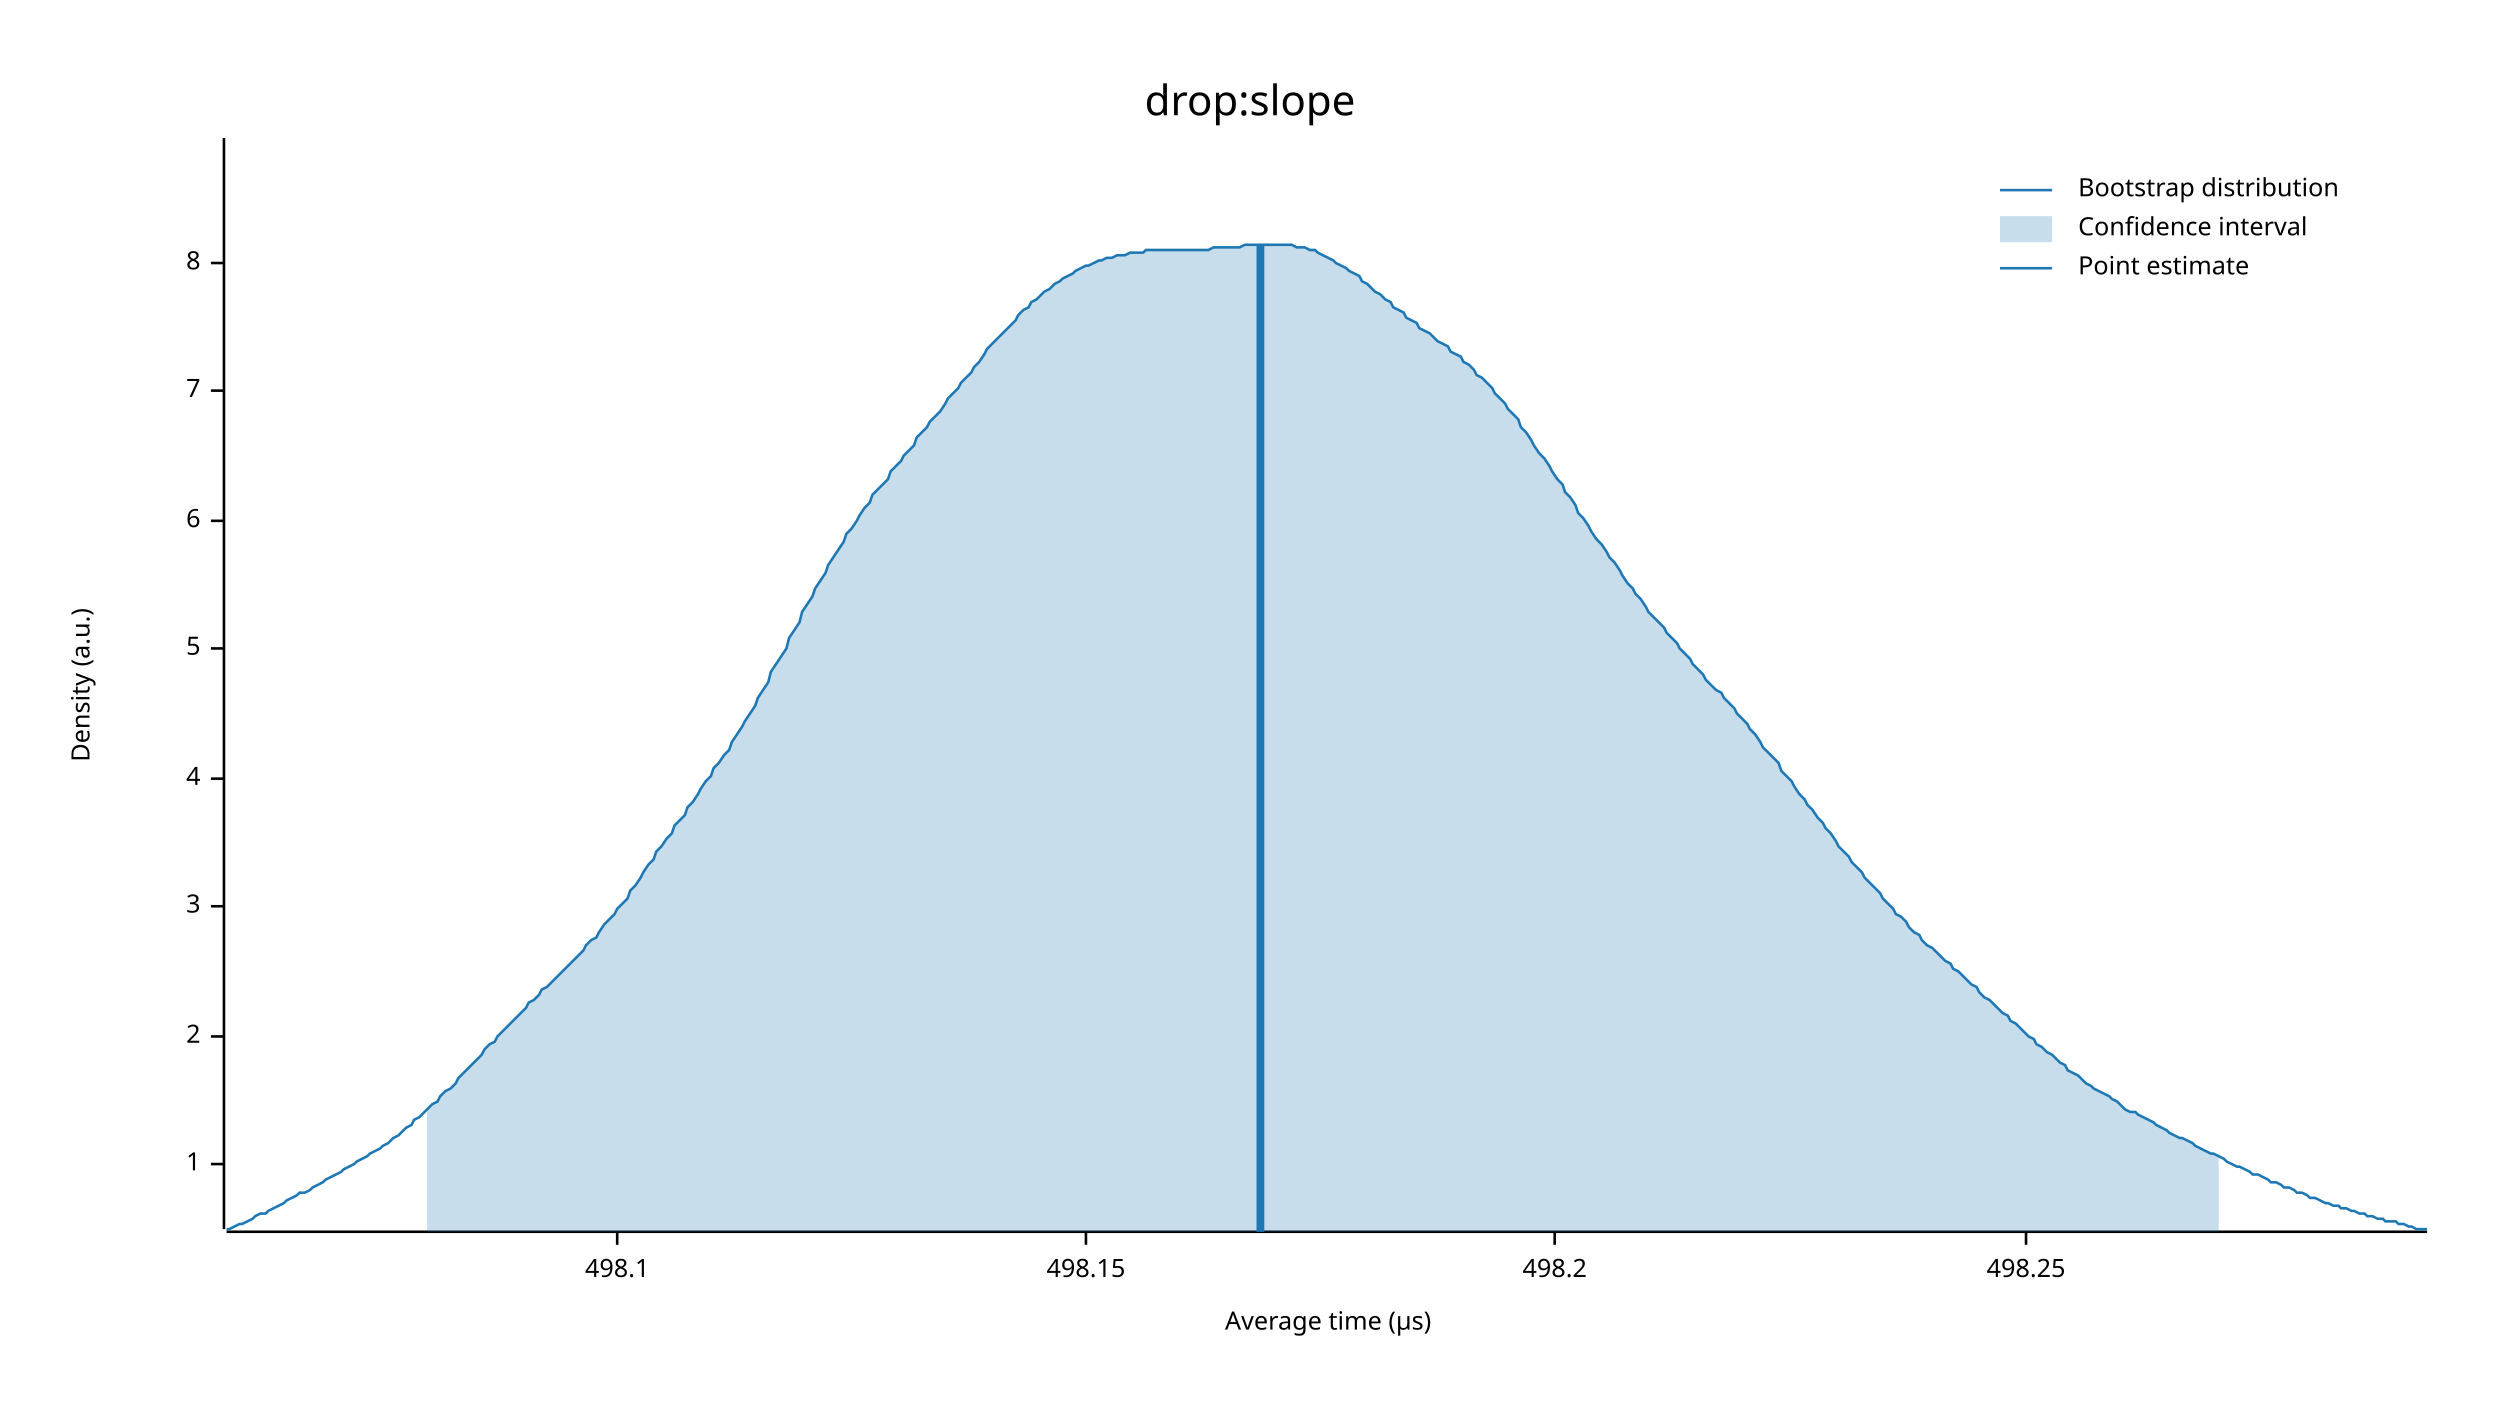
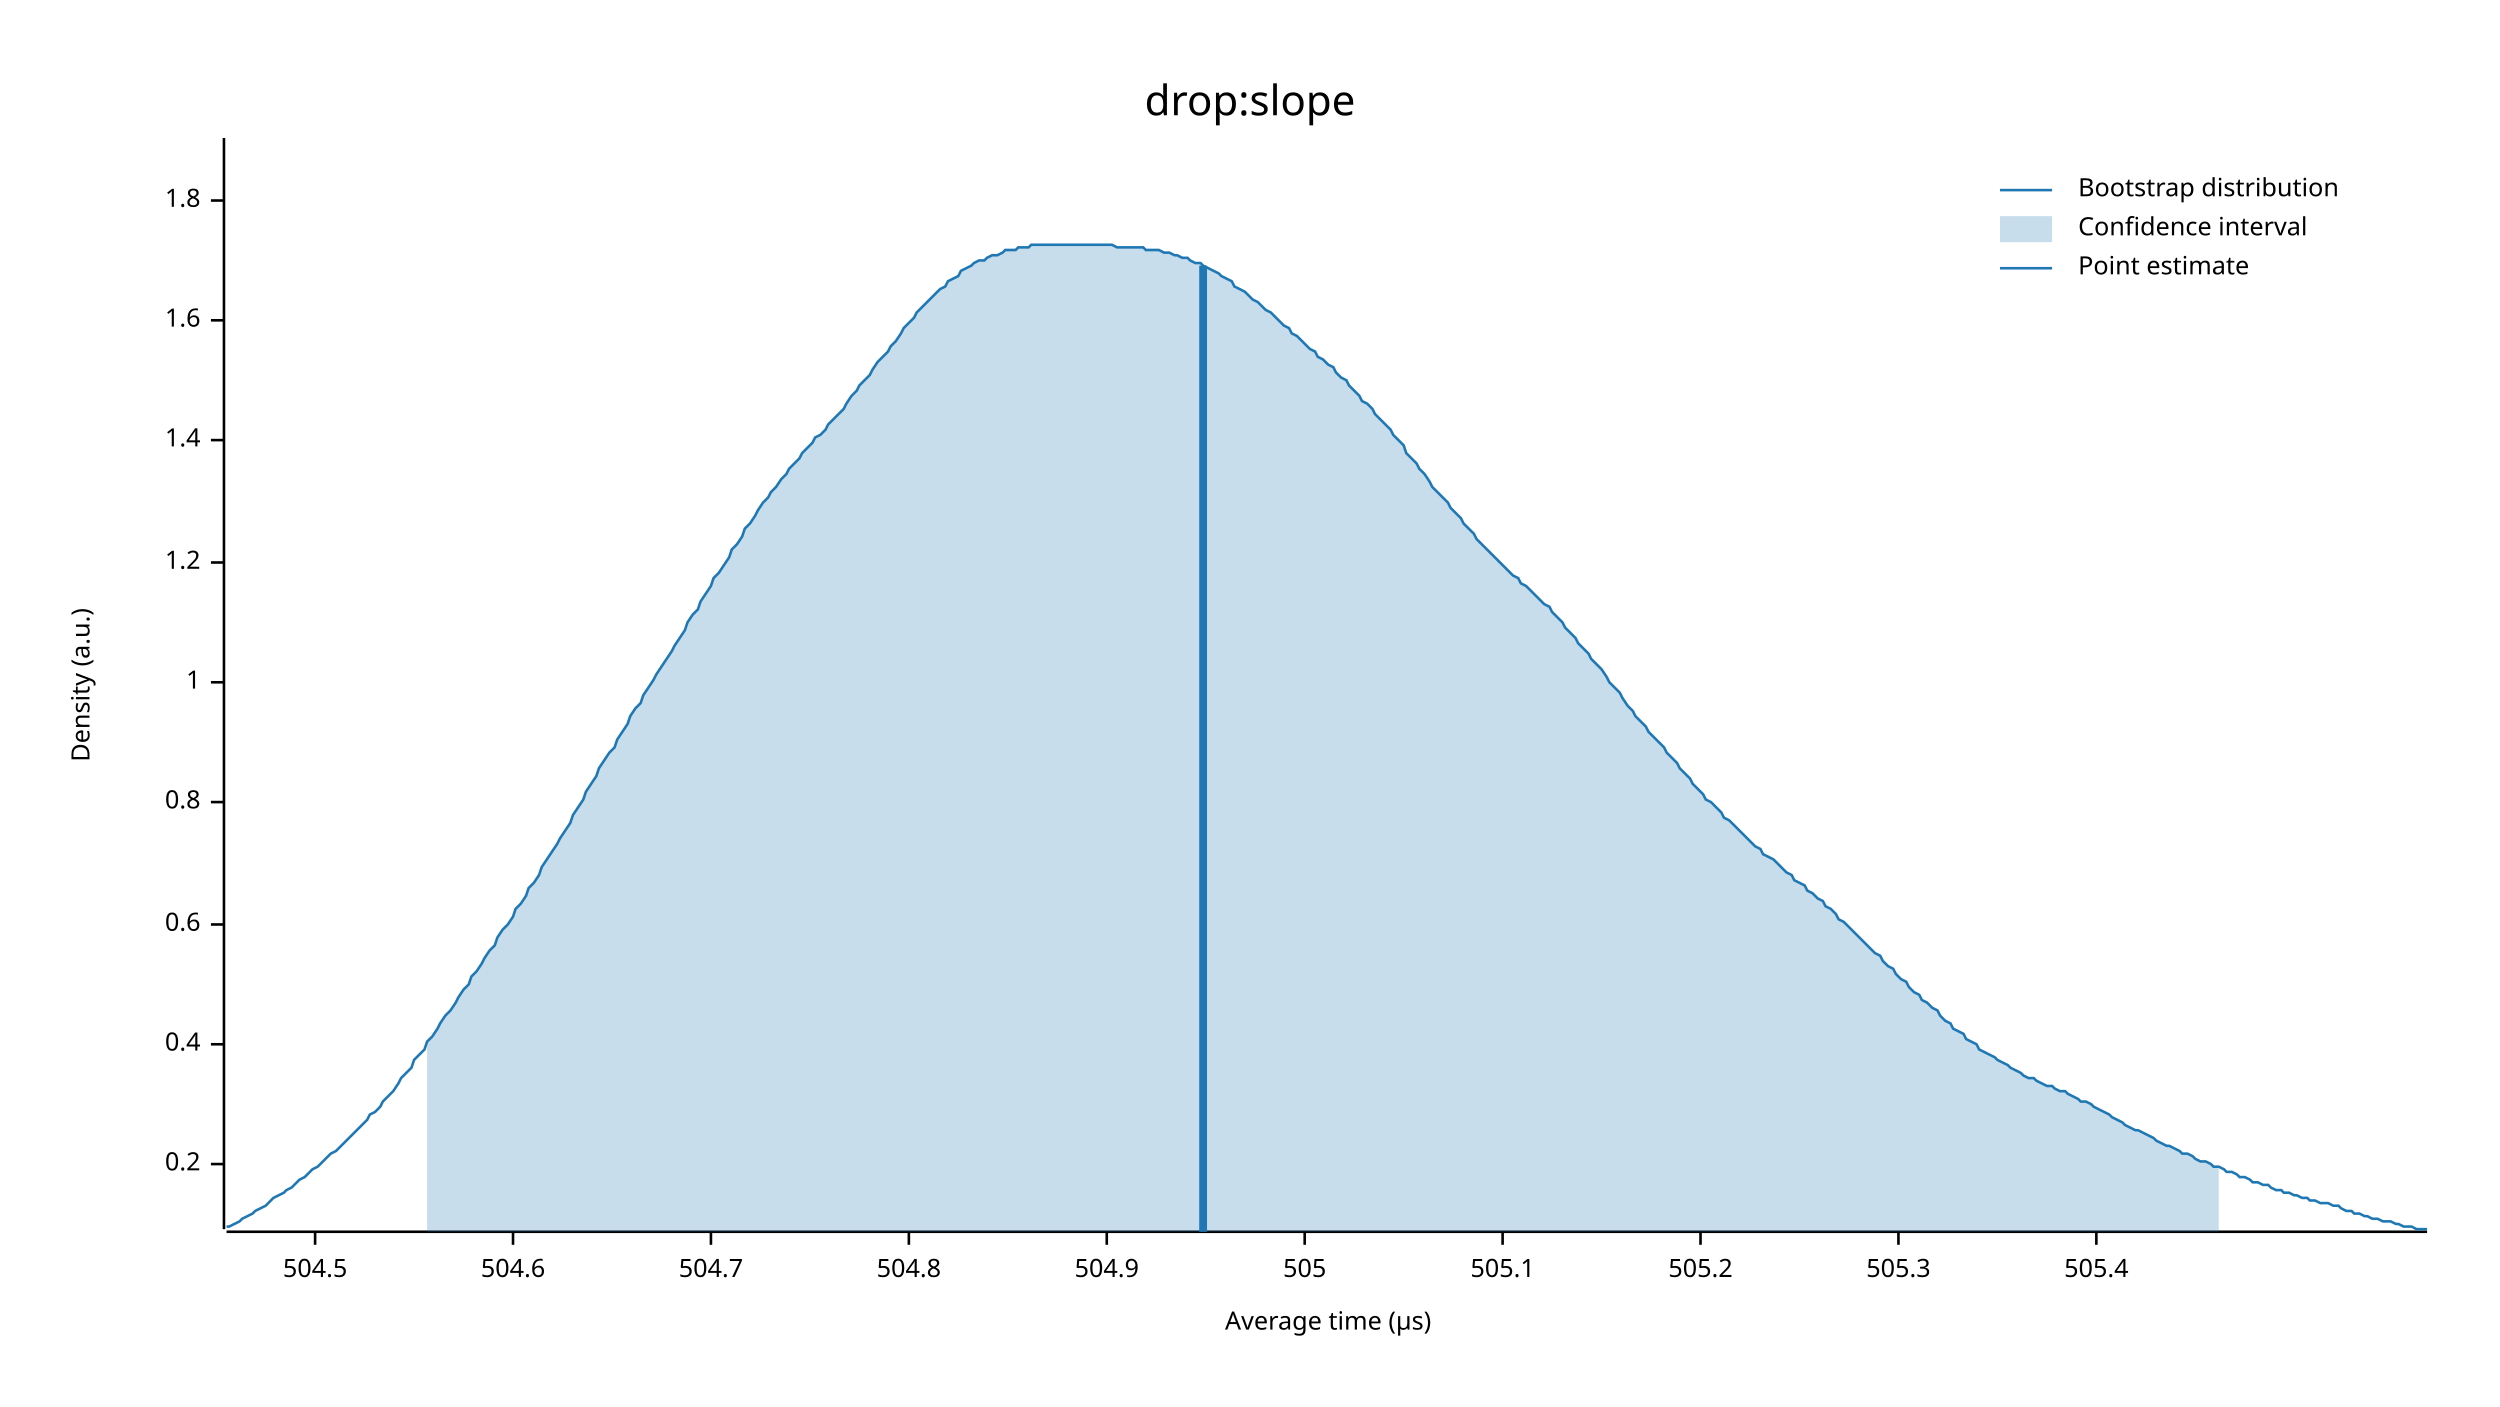
<svg xmlns="http://www.w3.org/2000/svg" width="960" height="540" viewBox="0 0 960 540">
  <text x="480" y="32" dy="0.76em" text-anchor="middle" font-family="sans-serif" font-size="16.129" opacity="1" fill="#000000">
drop:slope
</text>
  <text x="27" y="263" dy="0.76em" text-anchor="middle" font-family="sans-serif" font-size="9.677" opacity="1" fill="#000000" transform="rotate(270, 27, 263)">
Density (a.u.)
</text>
  <text x="510" y="513" dy="-0.5ex" text-anchor="middle" font-family="sans-serif" font-size="9.677" opacity="1" fill="#000000">
Average time (µs)
</text>
  <polyline fill="none" opacity="1" stroke="#000000" stroke-width="1" points="86,53 86,472 " />
  <text x="77" y="447" dy="0.5ex" text-anchor="end" font-family="sans-serif" font-size="9.677" opacity="1" fill="#000000">
+ 0.2
+ </text>
+   <polyline fill="none" opacity="1" stroke="#000000" stroke-width="1" points="81,447 86,447 " />
+   <text x="77" y="401" dy="0.5ex" text-anchor="end" font-family="sans-serif" font-size="9.677" opacity="1" fill="#000000">
+ 0.4
+ </text>
+   <polyline fill="none" opacity="1" stroke="#000000" stroke-width="1" points="81,401 86,401 " />
+   <text x="77" y="355" dy="0.5ex" text-anchor="end" font-family="sans-serif" font-size="9.677" opacity="1" fill="#000000">
+ 0.6
+ </text>
+   <polyline fill="none" opacity="1" stroke="#000000" stroke-width="1" points="81,355 86,355 " />
+   <text x="77" y="308" dy="0.5ex" text-anchor="end" font-family="sans-serif" font-size="9.677" opacity="1" fill="#000000">
+ 0.8
+ </text>
+   <polyline fill="none" opacity="1" stroke="#000000" stroke-width="1" points="81,308 86,308 " />
+   <text x="77" y="262" dy="0.5ex" text-anchor="end" font-family="sans-serif" font-size="9.677" opacity="1" fill="#000000">
1
</text>
-   <polyline fill="none" opacity="1" stroke="#000000" stroke-width="1" points="81,447 86,447 " />
-   <text x="77" y="398" dy="0.5ex" text-anchor="end" font-family="sans-serif" font-size="9.677" opacity="1" fill="#000000">
- 2
+   <polyline fill="none" opacity="1" stroke="#000000" stroke-width="1" points="81,262 86,262 " />
+   <text x="77" y="216" dy="0.5ex" text-anchor="end" font-family="sans-serif" font-size="9.677" opacity="1" fill="#000000">
+ 1.2
</text>
-   <polyline fill="none" opacity="1" stroke="#000000" stroke-width="1" points="81,398 86,398 " />
-   <text x="77" y="348" dy="0.5ex" text-anchor="end" font-family="sans-serif" font-size="9.677" opacity="1" fill="#000000">
- 3
+   <polyline fill="none" opacity="1" stroke="#000000" stroke-width="1" points="81,216 86,216 " />
+   <text x="77" y="169" dy="0.5ex" text-anchor="end" font-family="sans-serif" font-size="9.677" opacity="1" fill="#000000">
+ 1.4
</text>
-   <polyline fill="none" opacity="1" stroke="#000000" stroke-width="1" points="81,348 86,348 " />
-   <text x="77" y="299" dy="0.5ex" text-anchor="end" font-family="sans-serif" font-size="9.677" opacity="1" fill="#000000">
- 4
+   <polyline fill="none" opacity="1" stroke="#000000" stroke-width="1" points="81,169 86,169 " />
+   <text x="77" y="123" dy="0.5ex" text-anchor="end" font-family="sans-serif" font-size="9.677" opacity="1" fill="#000000">
+ 1.6
</text>
-   <polyline fill="none" opacity="1" stroke="#000000" stroke-width="1" points="81,299 86,299 " />
-   <text x="77" y="249" dy="0.5ex" text-anchor="end" font-family="sans-serif" font-size="9.677" opacity="1" fill="#000000">
- 5
+   <polyline fill="none" opacity="1" stroke="#000000" stroke-width="1" points="81,123 86,123 " />
+   <text x="77" y="77" dy="0.5ex" text-anchor="end" font-family="sans-serif" font-size="9.677" opacity="1" fill="#000000">
+ 1.8
</text>
-   <polyline fill="none" opacity="1" stroke="#000000" stroke-width="1" points="81,249 86,249 " />
-   <text x="77" y="200" dy="0.5ex" text-anchor="end" font-family="sans-serif" font-size="9.677" opacity="1" fill="#000000">
- 6
+   <polyline fill="none" opacity="1" stroke="#000000" stroke-width="1" points="81,77 86,77 " />
+   <polyline fill="none" opacity="1" stroke="#000000" stroke-width="1" points="87,473 932,473 " />
+   <text x="121" y="483" dy="0.76em" text-anchor="middle" font-family="sans-serif" font-size="9.677" opacity="1" fill="#000000">
+ 504.5
</text>
-   <polyline fill="none" opacity="1" stroke="#000000" stroke-width="1" points="81,200 86,200 " />
-   <text x="77" y="150" dy="0.5ex" text-anchor="end" font-family="sans-serif" font-size="9.677" opacity="1" fill="#000000">
- 7
+   <polyline fill="none" opacity="1" stroke="#000000" stroke-width="1" points="121,473 121,478 " />
+   <text x="197" y="483" dy="0.76em" text-anchor="middle" font-family="sans-serif" font-size="9.677" opacity="1" fill="#000000">
+ 504.6
</text>
-   <polyline fill="none" opacity="1" stroke="#000000" stroke-width="1" points="81,150 86,150 " />
-   <text x="77" y="101" dy="0.5ex" text-anchor="end" font-family="sans-serif" font-size="9.677" opacity="1" fill="#000000">
- 8
+   <polyline fill="none" opacity="1" stroke="#000000" stroke-width="1" points="197,473 197,478 " />
+   <text x="273" y="483" dy="0.76em" text-anchor="middle" font-family="sans-serif" font-size="9.677" opacity="1" fill="#000000">
+ 504.7
</text>
-   <polyline fill="none" opacity="1" stroke="#000000" stroke-width="1" points="81,101 86,101 " />
-   <polyline fill="none" opacity="1" stroke="#000000" stroke-width="1" points="87,473 932,473 " />
-   <text x="237" y="483" dy="0.76em" text-anchor="middle" font-family="sans-serif" font-size="9.677" opacity="1" fill="#000000">
- 498.1
+   <polyline fill="none" opacity="1" stroke="#000000" stroke-width="1" points="273,473 273,478 " />
+   <text x="349" y="483" dy="0.76em" text-anchor="middle" font-family="sans-serif" font-size="9.677" opacity="1" fill="#000000">
+ 504.8
</text>
-   <polyline fill="none" opacity="1" stroke="#000000" stroke-width="1" points="237,473 237,478 " />
-   <text x="417" y="483" dy="0.76em" text-anchor="middle" font-family="sans-serif" font-size="9.677" opacity="1" fill="#000000">
- 498.15
+   <polyline fill="none" opacity="1" stroke="#000000" stroke-width="1" points="349,473 349,478 " />
+   <text x="425" y="483" dy="0.76em" text-anchor="middle" font-family="sans-serif" font-size="9.677" opacity="1" fill="#000000">
+ 504.9
</text>
-   <polyline fill="none" opacity="1" stroke="#000000" stroke-width="1" points="417,473 417,478 " />
-   <text x="597" y="483" dy="0.76em" text-anchor="middle" font-family="sans-serif" font-size="9.677" opacity="1" fill="#000000">
- 498.2
+   <polyline fill="none" opacity="1" stroke="#000000" stroke-width="1" points="425,473 425,478 " />
+   <text x="501" y="483" dy="0.76em" text-anchor="middle" font-family="sans-serif" font-size="9.677" opacity="1" fill="#000000">
+ 505
</text>
-   <polyline fill="none" opacity="1" stroke="#000000" stroke-width="1" points="597,473 597,478 " />
-   <text x="778" y="483" dy="0.76em" text-anchor="middle" font-family="sans-serif" font-size="9.677" opacity="1" fill="#000000">
- 498.25
+   <polyline fill="none" opacity="1" stroke="#000000" stroke-width="1" points="501,473 501,478 " />
+   <text x="577" y="483" dy="0.76em" text-anchor="middle" font-family="sans-serif" font-size="9.677" opacity="1" fill="#000000">
+ 505.1
</text>
-   <polyline fill="none" opacity="1" stroke="#000000" stroke-width="1" points="778,473 778,478 " />
-   <polyline fill="none" opacity="1" stroke="#1F78B4" stroke-width="1" points="87,472 88,472 90,471 92,470 93,470 95,469 97,468 98,467 100,466 102,466 103,465 105,464 107,463 109,462 110,461 112,460 114,459 115,458 117,458 119,457 120,456 122,455 124,454 125,453 127,452 129,451 131,450 132,449 134,448 136,447 137,446 139,445 141,444 142,443 144,442 146,441 147,440 149,439 151,437 153,436 154,435 156,433 158,432 159,430 161,429 163,427 164,426 166,424 168,423 169,421 171,419 173,418 175,416 176,414 178,412 180,410 181,409 183,407 185,405 186,403 188,401 190,400 191,398 193,396 195,394 197,392 198,391 200,389 202,387 203,385 205,384 207,382 208,380 210,379 212,377 214,375 215,374 217,372 219,370 220,369 222,367 224,365 225,363 227,361 229,360 230,358 232,355 234,353 236,351 237,349 239,347 241,345 242,342 244,340 246,337 247,335 249,332 251,330 252,327 254,325 256,322 258,320 259,317 261,315 263,313 264,310 266,308 268,305 269,303 271,300 273,298 274,295 276,293 278,290 280,288 281,285 283,282 285,279 286,277 288,274 290,271 291,268 293,265 295,262 296,258 298,255 300,252 302,249 303,245 305,242 307,239 308,235 310,232 312,229 313,226 315,223 317,220 318,217 320,214 322,211 324,208 325,205 327,203 329,200 330,198 332,195 334,193 335,190 337,188 339,186 341,184 342,181 344,179 346,177 347,175 349,173 351,171 352,168 354,166 356,164 357,162 359,160 361,158 363,155 364,153 366,151 368,149 369,147 371,145 373,143 374,141 376,139 378,136 379,134 381,132 383,130 385,128 386,127 388,125 390,123 391,121 393,119 395,118 396,116 398,115 400,113 401,112 403,111 405,109 407,108 408,107 410,106 412,105 413,104 415,103 417,102 418,102 420,101 422,100 423,100 425,99 427,99 429,98 430,98 432,98 434,97 435,97 437,97 439,97 440,96 442,96 444,96 445,96 447,96 449,96 451,96 452,96 454,96 456,96 457,96 459,96 461,96 462,96 464,96 466,95 468,95 469,95 471,95 473,95 474,95 476,95 478,94 479,94 481,94 483,94 484,94 486,94 488,94 490,94 491,94 493,94 495,94 496,94 498,95 500,95 501,95 503,96 505,96 506,97 508,98 510,99 512,100 513,101 515,102 517,103 518,104 520,105 522,106 523,108 525,109 527,111 528,112 530,113 532,115 534,116 535,118 537,119 539,120 540,122 542,123 544,124 545,126 547,127 549,128 550,129 552,131 554,132 556,133 557,135 559,136 561,137 562,139 564,140 566,142 567,144 569,145 571,147 573,149 574,151 576,153 578,155 579,157 581,159 583,161 584,164 586,166 588,169 589,171 591,174 593,176 595,179 596,181 598,184 600,186 601,189 603,191 605,194 606,197 608,199 610,202 611,204 613,207 615,209 617,212 618,214 620,216 622,219 623,221 625,224 627,226 628,228 630,230 632,233 633,235 635,237 637,239 639,241 640,243 642,245 644,247 645,249 647,251 649,253 650,255 652,257 654,259 655,261 657,263 659,265 661,266 662,268 664,270 666,272 667,274 669,276 671,278 672,280 674,282 676,285 677,287 679,289 681,291 683,293 684,296 686,298 688,300 689,302 691,305 693,307 694,309 696,311 698,314 700,316 701,318 703,320 705,323 706,325 708,327 710,329 711,331 713,333 715,335 716,337 718,339 720,341 722,343 723,345 725,347 727,349 728,351 730,352 732,354 733,356 735,358 737,359 738,361 740,363 742,364 744,366 745,367 747,369 749,370 750,372 752,373 754,375 755,376 757,378 759,379 760,381 762,383 764,384 766,386 767,387 769,389 771,390 772,392 774,393 776,395 777,396 779,398 781,399 782,401 784,402 786,404 788,405 789,406 791,408 793,409 794,411 796,412 798,413 799,414 801,416 803,417 804,418 806,419 808,420 810,421 811,422 813,423 815,425 816,426 818,427 820,427 821,428 823,429 825,430 827,431 828,432 830,433 832,434 833,435 835,436 837,437 838,437 840,438 842,439 843,440 845,441 847,442 849,443 850,443 852,444 854,445 855,446 857,447 859,448 860,448 862,449 864,450 865,451 867,451 869,452 871,453 872,454 874,454 876,455 877,456 879,456 881,457 882,458 884,458 886,459 887,460 889,460 891,461 893,462 894,462 896,463 898,463 899,464 901,464 903,465 904,465 906,466 908,466 909,467 911,467 913,468 915,468 916,469 918,469 920,469 921,470 923,470 925,471 926,471 928,472 930,472 932,472 " />
-   <polygon opacity="0.25" fill="#1F78B4" points="164,426 166,424 168,423 169,421 171,419 173,418 175,416 176,414 178,412 180,410 181,409 183,407 185,405 186,403 188,401 190,400 191,398 193,396 195,394 197,392 198,391 200,389 202,387 203,385 205,384 207,382 208,380 210,379 212,377 214,375 215,374 217,372 219,370 220,369 222,367 224,365 225,363 227,361 229,360 230,358 232,355 234,353 236,351 237,349 239,347 241,345 242,342 244,340 246,337 247,335 249,332 251,330 252,327 254,325 256,322 258,320 259,317 261,315 263,313 264,310 266,308 268,305 269,303 271,300 273,298 274,295 276,293 278,290 280,288 281,285 283,282 285,279 286,277 288,274 290,271 291,268 293,265 295,262 296,258 298,255 300,252 302,249 303,245 305,242 307,239 308,235 310,232 312,229 313,226 315,223 317,220 318,217 320,214 322,211 324,208 325,205 327,203 329,200 330,198 332,195 334,193 335,190 337,188 339,186 341,184 342,181 344,179 346,177 347,175 349,173 351,171 352,168 354,166 356,164 357,162 359,160 361,158 363,155 364,153 366,151 368,149 369,147 371,145 373,143 374,141 376,139 378,136 379,134 381,132 383,130 385,128 386,127 388,125 390,123 391,121 393,119 395,118 396,116 398,115 400,113 401,112 403,111 405,109 407,108 408,107 410,106 412,105 413,104 415,103 417,102 418,102 420,101 422,100 423,100 425,99 427,99 429,98 430,98 432,98 434,97 435,97 437,97 439,97 440,96 442,96 444,96 445,96 447,96 449,96 451,96 452,96 454,96 456,96 457,96 459,96 461,96 462,96 464,96 466,95 468,95 469,95 471,95 473,95 474,95 476,95 478,94 479,94 481,94 483,94 484,94 486,94 488,94 490,94 491,94 493,94 495,94 496,94 498,95 500,95 501,95 503,96 505,96 506,97 508,98 510,99 512,100 513,101 515,102 517,103 518,104 520,105 522,106 523,108 525,109 527,111 528,112 530,113 532,115 534,116 535,118 537,119 539,120 540,122 542,123 544,124 545,126 547,127 549,128 550,129 552,131 554,132 556,133 557,135 559,136 561,137 562,139 564,140 566,142 567,144 569,145 571,147 573,149 574,151 576,153 578,155 579,157 581,159 583,161 584,164 586,166 588,169 589,171 591,174 593,176 595,179 596,181 598,184 600,186 601,189 603,191 605,194 606,197 608,199 610,202 611,204 613,207 615,209 617,212 618,214 620,216 622,219 623,221 625,224 627,226 628,228 630,230 632,233 633,235 635,237 637,239 639,241 640,243 642,245 644,247 645,249 647,251 649,253 650,255 652,257 654,259 655,261 657,263 659,265 661,266 662,268 664,270 666,272 667,274 669,276 671,278 672,280 674,282 676,285 677,287 679,289 681,291 683,293 684,296 686,298 688,300 689,302 691,305 693,307 694,309 696,311 698,314 700,316 701,318 703,320 705,323 706,325 708,327 710,329 711,331 713,333 715,335 716,337 718,339 720,341 722,343 723,345 725,347 727,349 728,351 730,352 732,354 733,356 735,358 737,359 738,361 740,363 742,364 744,366 745,367 747,369 749,370 750,372 752,373 754,375 755,376 757,378 759,379 760,381 762,383 764,384 766,386 767,387 769,389 771,390 772,392 774,393 776,395 777,396 779,398 781,399 782,401 784,402 786,404 788,405 789,406 791,408 793,409 794,411 796,412 798,413 799,414 801,416 803,417 804,418 806,419 808,420 810,421 811,422 813,423 815,425 816,426 818,427 820,427 821,428 823,429 825,430 827,431 828,432 830,433 832,434 833,435 835,436 837,437 838,437 840,438 842,439 843,440 845,441 847,442 849,443 850,443 852,444 852,473 164,473 " />
-   <polyline fill="none" opacity="1" stroke="#1F78B4" stroke-width="3" points="484,473 484,94 " />
+   <polyline fill="none" opacity="1" stroke="#000000" stroke-width="1" points="577,473 577,478 " />
+   <text x="653" y="483" dy="0.76em" text-anchor="middle" font-family="sans-serif" font-size="9.677" opacity="1" fill="#000000">
+ 505.2
+ </text>
+   <polyline fill="none" opacity="1" stroke="#000000" stroke-width="1" points="653,473 653,478 " />
+   <text x="729" y="483" dy="0.76em" text-anchor="middle" font-family="sans-serif" font-size="9.677" opacity="1" fill="#000000">
+ 505.3
+ </text>
+   <polyline fill="none" opacity="1" stroke="#000000" stroke-width="1" points="729,473 729,478 " />
+   <text x="805" y="483" dy="0.76em" text-anchor="middle" font-family="sans-serif" font-size="9.677" opacity="1" fill="#000000">
+ 505.4
+ </text>
+   <polyline fill="none" opacity="1" stroke="#000000" stroke-width="1" points="805,473 805,478 " />
+   <polyline fill="none" opacity="1" stroke="#1F78B4" stroke-width="1" points="87,471 88,471 90,470 92,469 93,468 95,467 97,466 98,465 100,464 102,463 103,462 105,460 107,459 109,458 110,457 112,456 114,454 115,453 117,452 119,450 120,449 122,448 124,446 125,445 127,443 129,442 131,440 132,439 134,437 136,435 137,434 139,432 141,430 142,428 144,427 146,425 147,423 149,421 151,419 153,416 154,414 156,412 158,410 159,407 161,405 163,403 164,400 166,398 168,395 169,393 171,390 173,388 175,385 176,383 178,380 180,378 181,375 183,373 185,370 186,368 188,365 190,363 191,360 193,357 195,355 197,352 198,349 200,347 202,344 203,341 205,339 207,336 208,333 210,330 212,327 214,324 215,322 217,319 219,316 220,313 222,310 224,307 225,304 227,301 229,298 230,295 232,292 234,289 236,287 237,284 239,281 241,278 242,275 244,272 246,270 247,267 249,264 251,261 252,259 254,256 256,253 258,250 259,248 261,245 263,242 264,239 266,236 268,234 269,231 271,228 273,225 274,222 276,220 278,217 280,214 281,211 283,209 285,206 286,203 288,201 290,198 291,196 293,193 295,191 296,189 298,187 300,184 302,182 303,180 305,178 307,176 308,174 310,172 312,170 313,168 315,167 317,165 318,163 320,161 322,159 324,157 325,155 327,152 329,150 330,148 332,146 334,144 335,142 337,139 339,137 341,135 342,133 344,131 346,128 347,126 349,124 351,122 352,120 354,118 356,116 357,115 359,113 361,111 363,110 364,108 366,107 368,106 369,104 371,103 373,102 374,101 376,100 378,100 379,99 381,98 383,98 385,97 386,96 388,96 390,96 391,95 393,95 395,95 396,94 398,94 400,94 401,94 403,94 405,94 407,94 408,94 410,94 412,94 413,94 415,94 417,94 418,94 420,94 422,94 423,94 425,94 427,94 429,95 430,95 432,95 434,95 435,95 437,95 439,95 440,96 442,96 444,96 445,96 447,97 449,97 451,98 452,98 454,99 456,99 457,100 459,101 461,101 462,102 464,103 466,104 468,105 469,106 471,107 473,108 474,110 476,111 478,112 479,113 481,115 483,116 484,117 486,119 488,120 490,122 491,123 493,125 495,126 496,128 498,129 500,131 501,132 503,134 505,135 506,137 508,138 510,140 512,141 513,143 515,145 517,146 518,148 520,150 522,152 523,154 525,155 527,157 528,159 530,161 532,163 534,165 535,167 537,169 539,171 540,174 542,176 544,178 545,180 547,182 549,185 550,187 552,189 554,191 556,193 557,195 559,197 561,199 562,201 564,203 566,205 567,207 569,209 571,211 573,213 574,214 576,216 578,218 579,219 581,221 583,222 584,224 586,225 588,227 589,228 591,230 593,232 595,233 596,235 598,237 600,239 601,241 603,243 605,245 606,247 608,249 610,251 611,253 613,255 615,257 617,260 618,262 620,264 622,266 623,268 625,271 627,273 628,275 630,277 632,279 633,281 635,283 637,285 639,287 640,289 642,291 644,293 645,295 647,297 649,299 650,301 652,303 654,305 655,307 657,308 659,310 661,312 662,314 664,315 666,317 667,318 669,320 671,322 672,323 674,325 676,326 677,328 679,329 681,330 683,332 684,333 686,335 688,336 689,338 691,339 693,340 694,342 696,343 698,345 700,346 701,348 703,349 705,351 706,353 708,354 710,356 711,357 713,359 715,361 716,362 718,364 720,366 722,367 723,369 725,371 727,372 728,374 730,376 732,377 733,379 735,381 737,382 738,384 740,385 742,387 744,388 745,390 747,392 749,393 750,395 752,396 754,397 755,399 757,400 759,401 760,403 762,404 764,405 766,406 767,407 769,408 771,409 772,410 774,411 776,412 777,413 779,414 781,414 782,415 784,416 786,417 788,417 789,418 791,419 793,419 794,420 796,421 798,422 799,423 801,423 803,424 804,425 806,426 808,427 810,428 811,429 813,430 815,431 816,432 818,433 820,434 821,434 823,435 825,436 827,437 828,438 830,439 832,440 833,440 835,441 837,442 838,443 840,443 842,444 843,445 845,446 847,446 849,447 850,448 852,448 854,449 855,450 857,450 859,451 860,452 862,452 864,453 865,454 867,454 869,455 871,455 872,456 874,457 876,457 877,458 879,458 881,459 882,459 884,460 886,460 887,461 889,461 891,462 893,462 894,462 896,463 898,463 899,464 901,465 903,465 904,466 906,466 908,467 909,467 911,468 913,468 915,469 916,469 918,469 920,470 921,470 923,471 925,471 926,471 928,472 930,472 932,472 " />
+   <polygon opacity="0.25" fill="#1F78B4" points="164,400 166,398 168,395 169,393 171,390 173,388 175,385 176,383 178,380 180,378 181,375 183,373 185,370 186,368 188,365 190,363 191,360 193,357 195,355 197,352 198,349 200,347 202,344 203,341 205,339 207,336 208,333 210,330 212,327 214,324 215,322 217,319 219,316 220,313 222,310 224,307 225,304 227,301 229,298 230,295 232,292 234,289 236,287 237,284 239,281 241,278 242,275 244,272 246,270 247,267 249,264 251,261 252,259 254,256 256,253 258,250 259,248 261,245 263,242 264,239 266,236 268,234 269,231 271,228 273,225 274,222 276,220 278,217 280,214 281,211 283,209 285,206 286,203 288,201 290,198 291,196 293,193 295,191 296,189 298,187 300,184 302,182 303,180 305,178 307,176 308,174 310,172 312,170 313,168 315,167 317,165 318,163 320,161 322,159 324,157 325,155 327,152 329,150 330,148 332,146 334,144 335,142 337,139 339,137 341,135 342,133 344,131 346,128 347,126 349,124 351,122 352,120 354,118 356,116 357,115 359,113 361,111 363,110 364,108 366,107 368,106 369,104 371,103 373,102 374,101 376,100 378,100 379,99 381,98 383,98 385,97 386,96 388,96 390,96 391,95 393,95 395,95 396,94 398,94 400,94 401,94 403,94 405,94 407,94 408,94 410,94 412,94 413,94 415,94 417,94 418,94 420,94 422,94 423,94 425,94 427,94 429,95 430,95 432,95 434,95 435,95 437,95 439,95 440,96 442,96 444,96 445,96 447,97 449,97 451,98 452,98 454,99 456,99 457,100 459,101 461,101 462,102 464,103 466,104 468,105 469,106 471,107 473,108 474,110 476,111 478,112 479,113 481,115 483,116 484,117 486,119 488,120 490,122 491,123 493,125 495,126 496,128 498,129 500,131 501,132 503,134 505,135 506,137 508,138 510,140 512,141 513,143 515,145 517,146 518,148 520,150 522,152 523,154 525,155 527,157 528,159 530,161 532,163 534,165 535,167 537,169 539,171 540,174 542,176 544,178 545,180 547,182 549,185 550,187 552,189 554,191 556,193 557,195 559,197 561,199 562,201 564,203 566,205 567,207 569,209 571,211 573,213 574,214 576,216 578,218 579,219 581,221 583,222 584,224 586,225 588,227 589,228 591,230 593,232 595,233 596,235 598,237 600,239 601,241 603,243 605,245 606,247 608,249 610,251 611,253 613,255 615,257 617,260 618,262 620,264 622,266 623,268 625,271 627,273 628,275 630,277 632,279 633,281 635,283 637,285 639,287 640,289 642,291 644,293 645,295 647,297 649,299 650,301 652,303 654,305 655,307 657,308 659,310 661,312 662,314 664,315 666,317 667,318 669,320 671,322 672,323 674,325 676,326 677,328 679,329 681,330 683,332 684,333 686,335 688,336 689,338 691,339 693,340 694,342 696,343 698,345 700,346 701,348 703,349 705,351 706,353 708,354 710,356 711,357 713,359 715,361 716,362 718,364 720,366 722,367 723,369 725,371 727,372 728,374 730,376 732,377 733,379 735,381 737,382 738,384 740,385 742,387 744,388 745,390 747,392 749,393 750,395 752,396 754,397 755,399 757,400 759,401 760,403 762,404 764,405 766,406 767,407 769,408 771,409 772,410 774,411 776,412 777,413 779,414 781,414 782,415 784,416 786,417 788,417 789,418 791,419 793,419 794,420 796,421 798,422 799,423 801,423 803,424 804,425 806,426 808,427 810,428 811,429 813,430 815,431 816,432 818,433 820,434 821,434 823,435 825,436 827,437 828,438 830,439 832,440 833,440 835,441 837,442 838,443 840,443 842,444 843,445 845,446 847,446 849,447 850,448 852,448 852,473 164,473 " />
+   <polyline fill="none" opacity="1" stroke="#1F78B4" stroke-width="3" points="462,473 462,102 " />
  <text x="798" y="68" dy="0.76em" text-anchor="start" font-family="sans-serif" font-size="9.677" opacity="1" fill="#000000">
Bootstrap distribution
</text>
  <text x="798" y="83" dy="0.76em" text-anchor="start" font-family="sans-serif" font-size="9.677" opacity="1" fill="#000000">
Confidence interval
</text>
  <text x="798" y="98" dy="0.76em" text-anchor="start" font-family="sans-serif" font-size="9.677" opacity="1" fill="#000000">
Point estimate
</text>
  <polyline fill="none" opacity="1" stroke="#1F78B4" stroke-width="1" points="768,73 788,73 " />
  <rect x="768" y="83" width="20" height="10" opacity="0.25" fill="#1F78B4" stroke="none" />
  <polyline fill="none" opacity="1" stroke="#1F78B4" stroke-width="1" points="768,103 788,103 " />
</svg>
